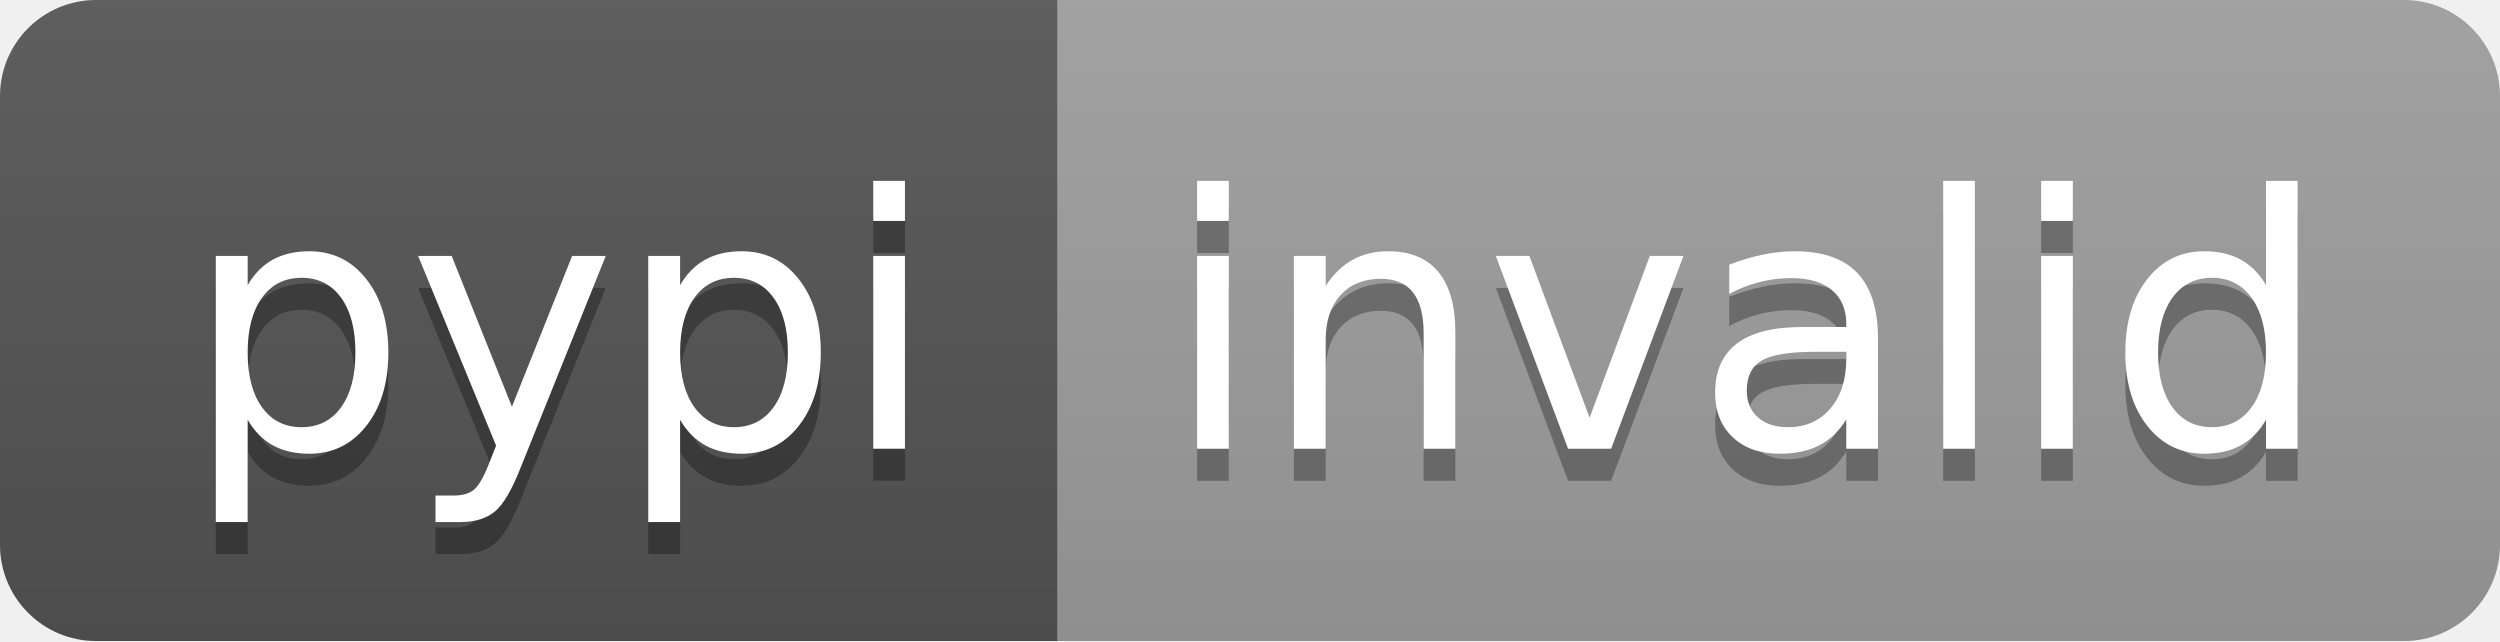
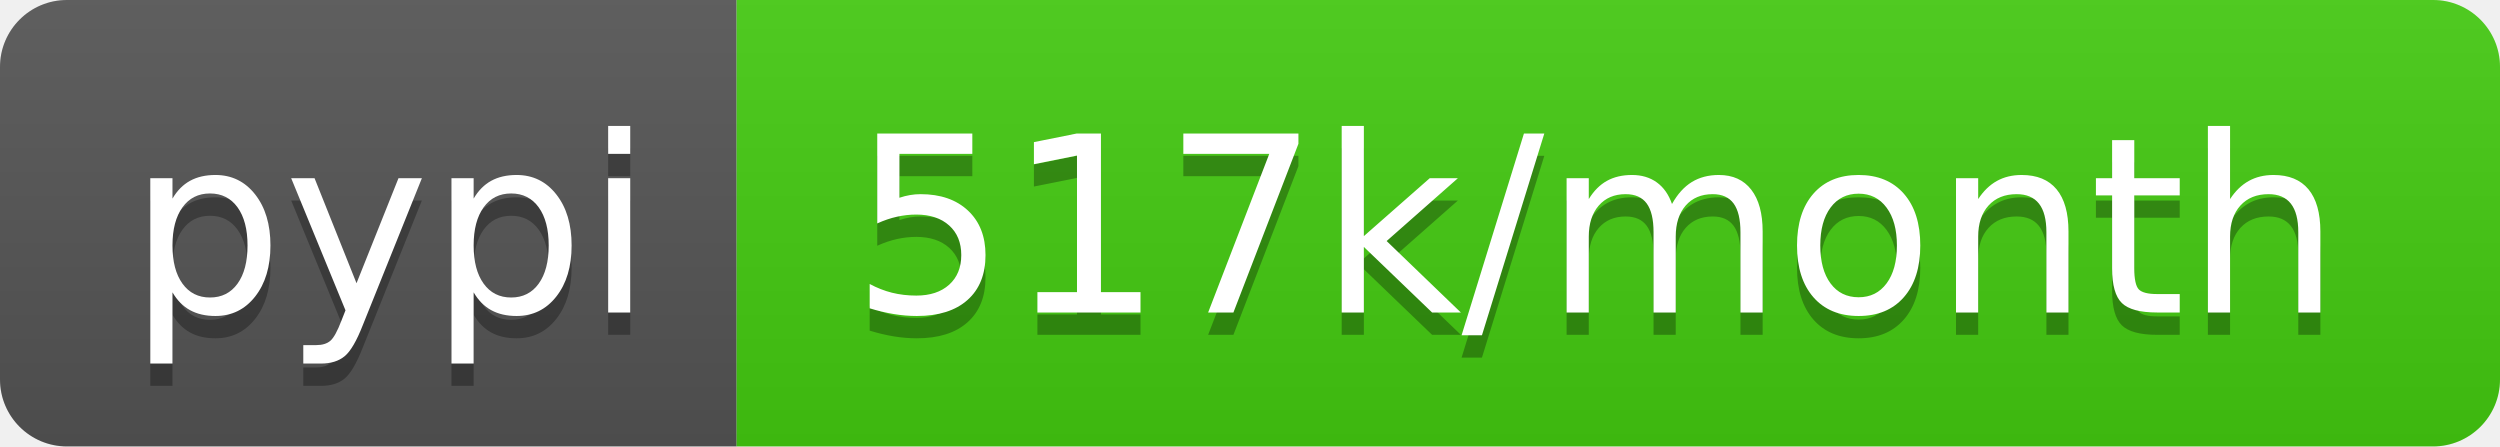
- <svg xmlns="http://www.w3.org/2000/svg" width="78" height="20" role="img" aria-label="pypi: invalid">
+ <svg xmlns="http://www.w3.org/2000/svg" width="112" height="20" role="img" aria-label="pypi: 517k/month">
  <linearGradient id="s" x2="0" y2="100%">
    <stop offset="0" stop-color="#bbb" stop-opacity=".1" />
    <stop offset="1" stop-opacity=".1" />
  </linearGradient>
  <clipPath id="r">
-     <rect width="78" height="20" rx="3" fill="#fff" />
+     <rect width="112" height="20" rx="3" fill="#fff" />
  </clipPath>
  <g clip-path="url(#r)">
    <rect width="33" height="20" fill="#555" />
-     <rect x="33" width="45" height="20" fill="#9f9f9f" />
-     <rect width="78" height="20" fill="url(#s)" />
+     <rect x="33" width="79" height="20" fill="#4c1" />
+     <rect width="112" height="20" fill="url(#s)" />
  </g>
  <g fill="#fff" text-anchor="middle" font-family="Verdana,Geneva,DejaVu Sans,sans-serif" text-rendering="geometricPrecision" font-size="110">
    <text aria-hidden="true" x="175" y="150" fill="#010101" fill-opacity=".3" transform="scale(.1)" textLength="230">pypi</text>
    <text x="175" y="140" transform="scale(.1)" fill="#fff" textLength="230">pypi</text>
-     <text aria-hidden="true" x="545" y="150" fill="#010101" fill-opacity=".3" transform="scale(.1)" textLength="350">invalid</text>
-     <text x="545" y="140" transform="scale(.1)" fill="#fff" textLength="350">invalid</text>
+     <text aria-hidden="true" x="715" y="150" fill="#010101" fill-opacity=".3" transform="scale(.1)" textLength="690">517k/month</text>
+     <text x="715" y="140" transform="scale(.1)" fill="#fff" textLength="690">517k/month</text>
  </g>
</svg>
